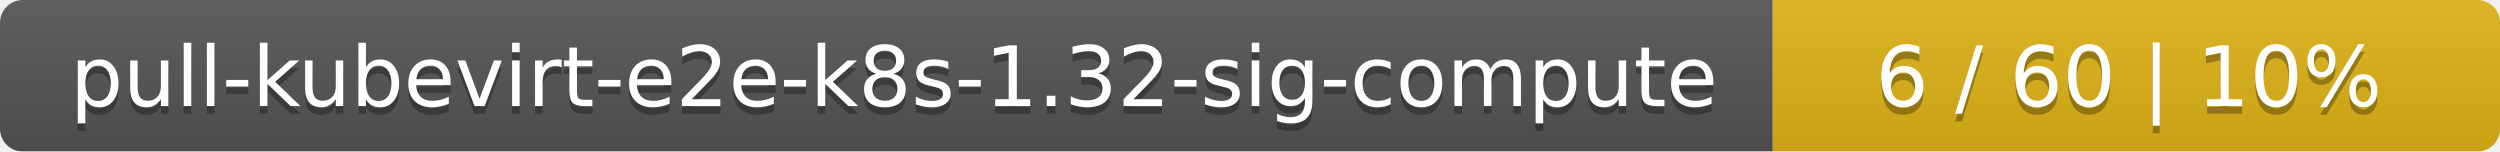
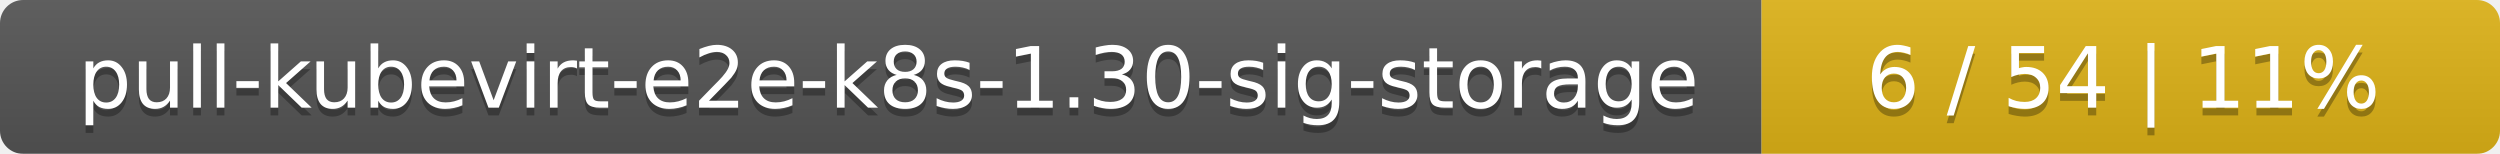
- <svg xmlns="http://www.w3.org/2000/svg" width="330" height="20">
+ <svg xmlns="http://www.w3.org/2000/svg" width="325" height="20">
  <linearGradient id="smooth" x2="0" y2="100%">
    <stop offset="0" stop-color="#bbb" stop-opacity=".1" />
    <stop offset="1" stop-opacity=".1" />
  </linearGradient>
  <mask id="round">
-     <rect width="330" height="20" rx="3" fill="#fff" />
+     <rect width="325" height="20" rx="3" fill="#fff" />
  </mask>
  <g mask="url(#round)">
-     <rect width="234" height="20" fill="#555" />
-     <rect x="234" width="96" height="20" fill="#dfb317" />
-     <rect width="330" height="20" fill="url(#smooth)" />
+     <rect width="229" height="20" fill="#555" />
+     <rect x="229" width="96" height="20" fill="#dfb317" />
+     <rect width="325" height="20" fill="url(#smooth)" />
  </g>
  <g fill="#fff" text-anchor="middle" font-family="DejaVu Sans,Verdana,Geneva,sans-serif" font-size="11">
-     <text x="118" y="15" fill="#010101" fill-opacity=".3">pull-kubevirt-e2e-k8s-1.32-sig-compute</text>
-     <text x="118" y="14">pull-kubevirt-e2e-k8s-1.32-sig-compute</text>
-     <text x="281" y="15" fill="#010101" fill-opacity=".3">6 / 60    |    10%</text>
-     <text x="281" y="14">6 / 60    |    10%</text>
+     <text x="115.5" y="15" fill="#010101" fill-opacity=".3">pull-kubevirt-e2e-k8s-1.30-sig-storage</text>
+     <text x="115.5" y="14">pull-kubevirt-e2e-k8s-1.30-sig-storage</text>
+     <text x="276" y="15" fill="#010101" fill-opacity=".3">6 / 54    |    11%</text>
+     <text x="276" y="14">6 / 54    |    11%</text>
  </g>
</svg>
